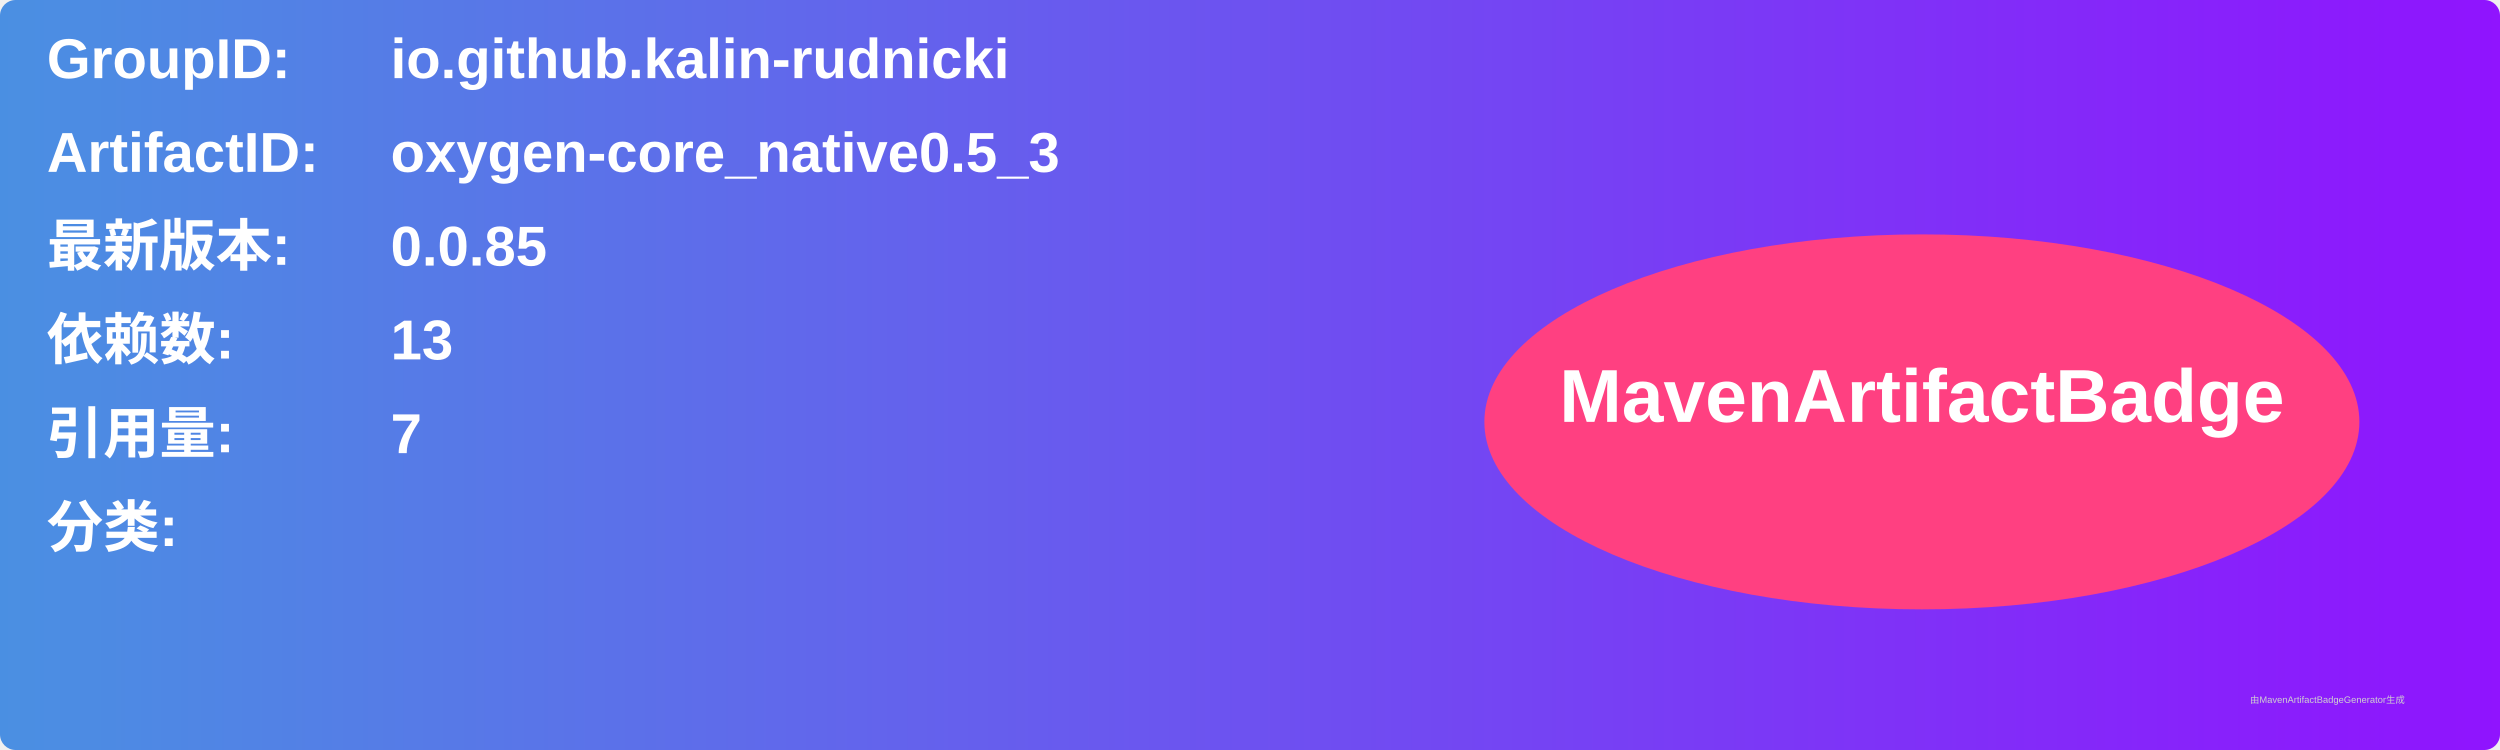
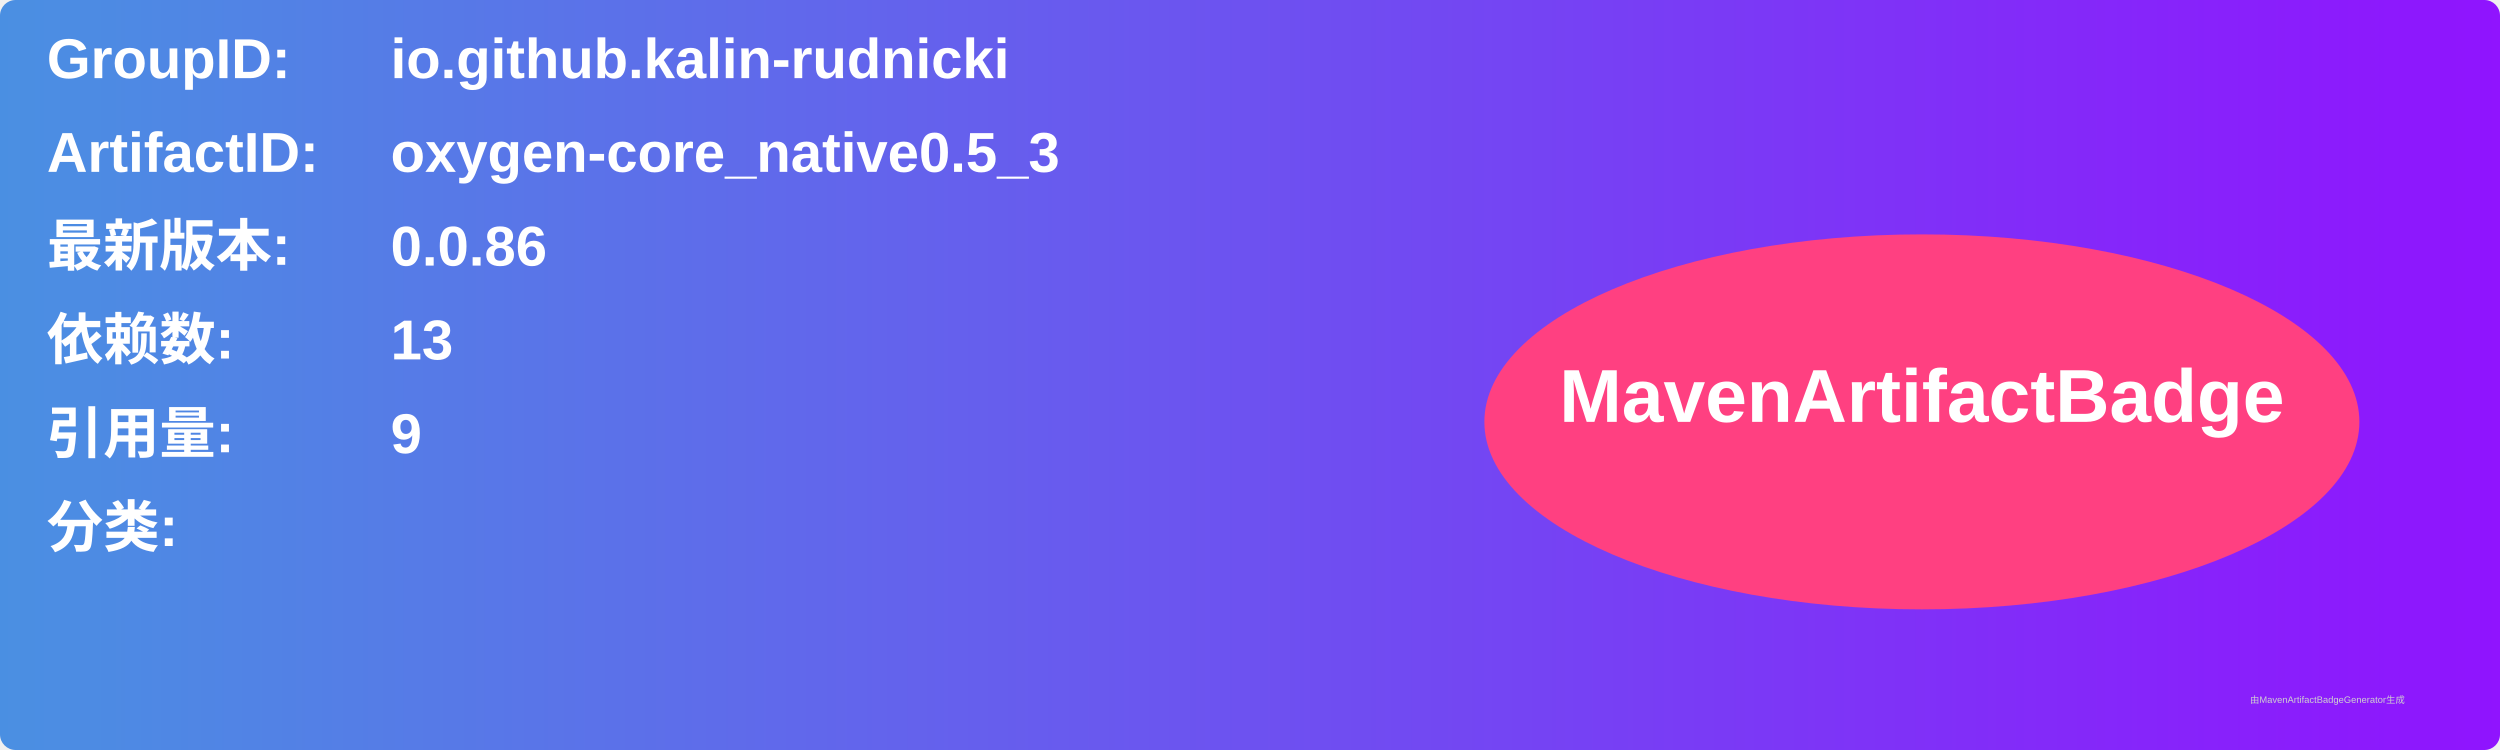
<svg xmlns="http://www.w3.org/2000/svg" width="800" height="240" viewBox="0 0 800 240">
  <linearGradient id="grad" x1="0%" y1="0%" x2="100%" y2="0%">
    <stop offset="0%" stop-color="#4a90e2" />
    <stop offset="100%" stop-color="#9013fe" />
  </linearGradient>
  <rect width="100%" height="100%" rx="5" ry="5" fill="url(#grad)" />
  <g transform="translate(15, 15)">
    <text x="0" y="10" font-family="Arial" font-size="18" fill="white" font-weight="bold" width="260">GroupID:</text>
    <text x="110" y="10" font-family="Arial" font-size="18" fill="white" font-weight="bold" width="460">io.github.kalin-rudnicki</text>
    <text x="0" y="40" font-family="Arial" font-size="18" fill="white" font-weight="bold" width="260">ArtifactID:</text>
    <text x="110" y="40" font-family="Arial" font-size="18" fill="white" font-weight="bold" width="460">oxygen-core_native0.5_3</text>
    <text x="0" y="70" font-family="Arial" font-size="18" fill="white" font-weight="bold">最新版本:</text>
    <text x="110" y="70" font-family="Arial" font-size="18" fill="white" font-weight="bold">
-       <tspan font-weight="bold">0.0.85</tspan>
+       <tspan font-weight="bold">0.0.86</tspan>
    </text>
    <text x="0" y="100" font-family="Arial" font-size="18" fill="white" font-weight="bold">依赖数: </text>
    <text x="110" y="100" font-family="Arial" font-size="18" fill="white">
      <tspan font-weight="bold">13</tspan>
    </text>
    <text x="0" y="130" font-family="Arial" font-size="18" fill="white" font-weight="bold">引用量: </text>
    <text x="110" y="130" font-family="Arial" font-size="18" fill="white">
-       <tspan font-weight="bold">7</tspan>
+       <tspan font-weight="bold">9</tspan>
    </text>
    <text x="0" y="160" font-family="Arial" font-size="18" fill="white" font-weight="bold">分类:</text>
    <text x="10" y="190" font-family="Arial" font-size="10" fill="white">
      <tspan font-weight="bold" />
    </text>
    <ellipse cx="600" cy="120" rx="140" ry="60" fill="#ff4081" />
    <text x="600" y="120" text-anchor="middle" font-family="Arial" font-size="24" fill="white" font-weight="bold">MavenArtifactBadge</text>
  </g>
  <text x="720" y="225" font-family="Arial" font-size="3" fill="#d0d0d0">由MavenArtifactBadgeGenerator生成</text>
</svg>
